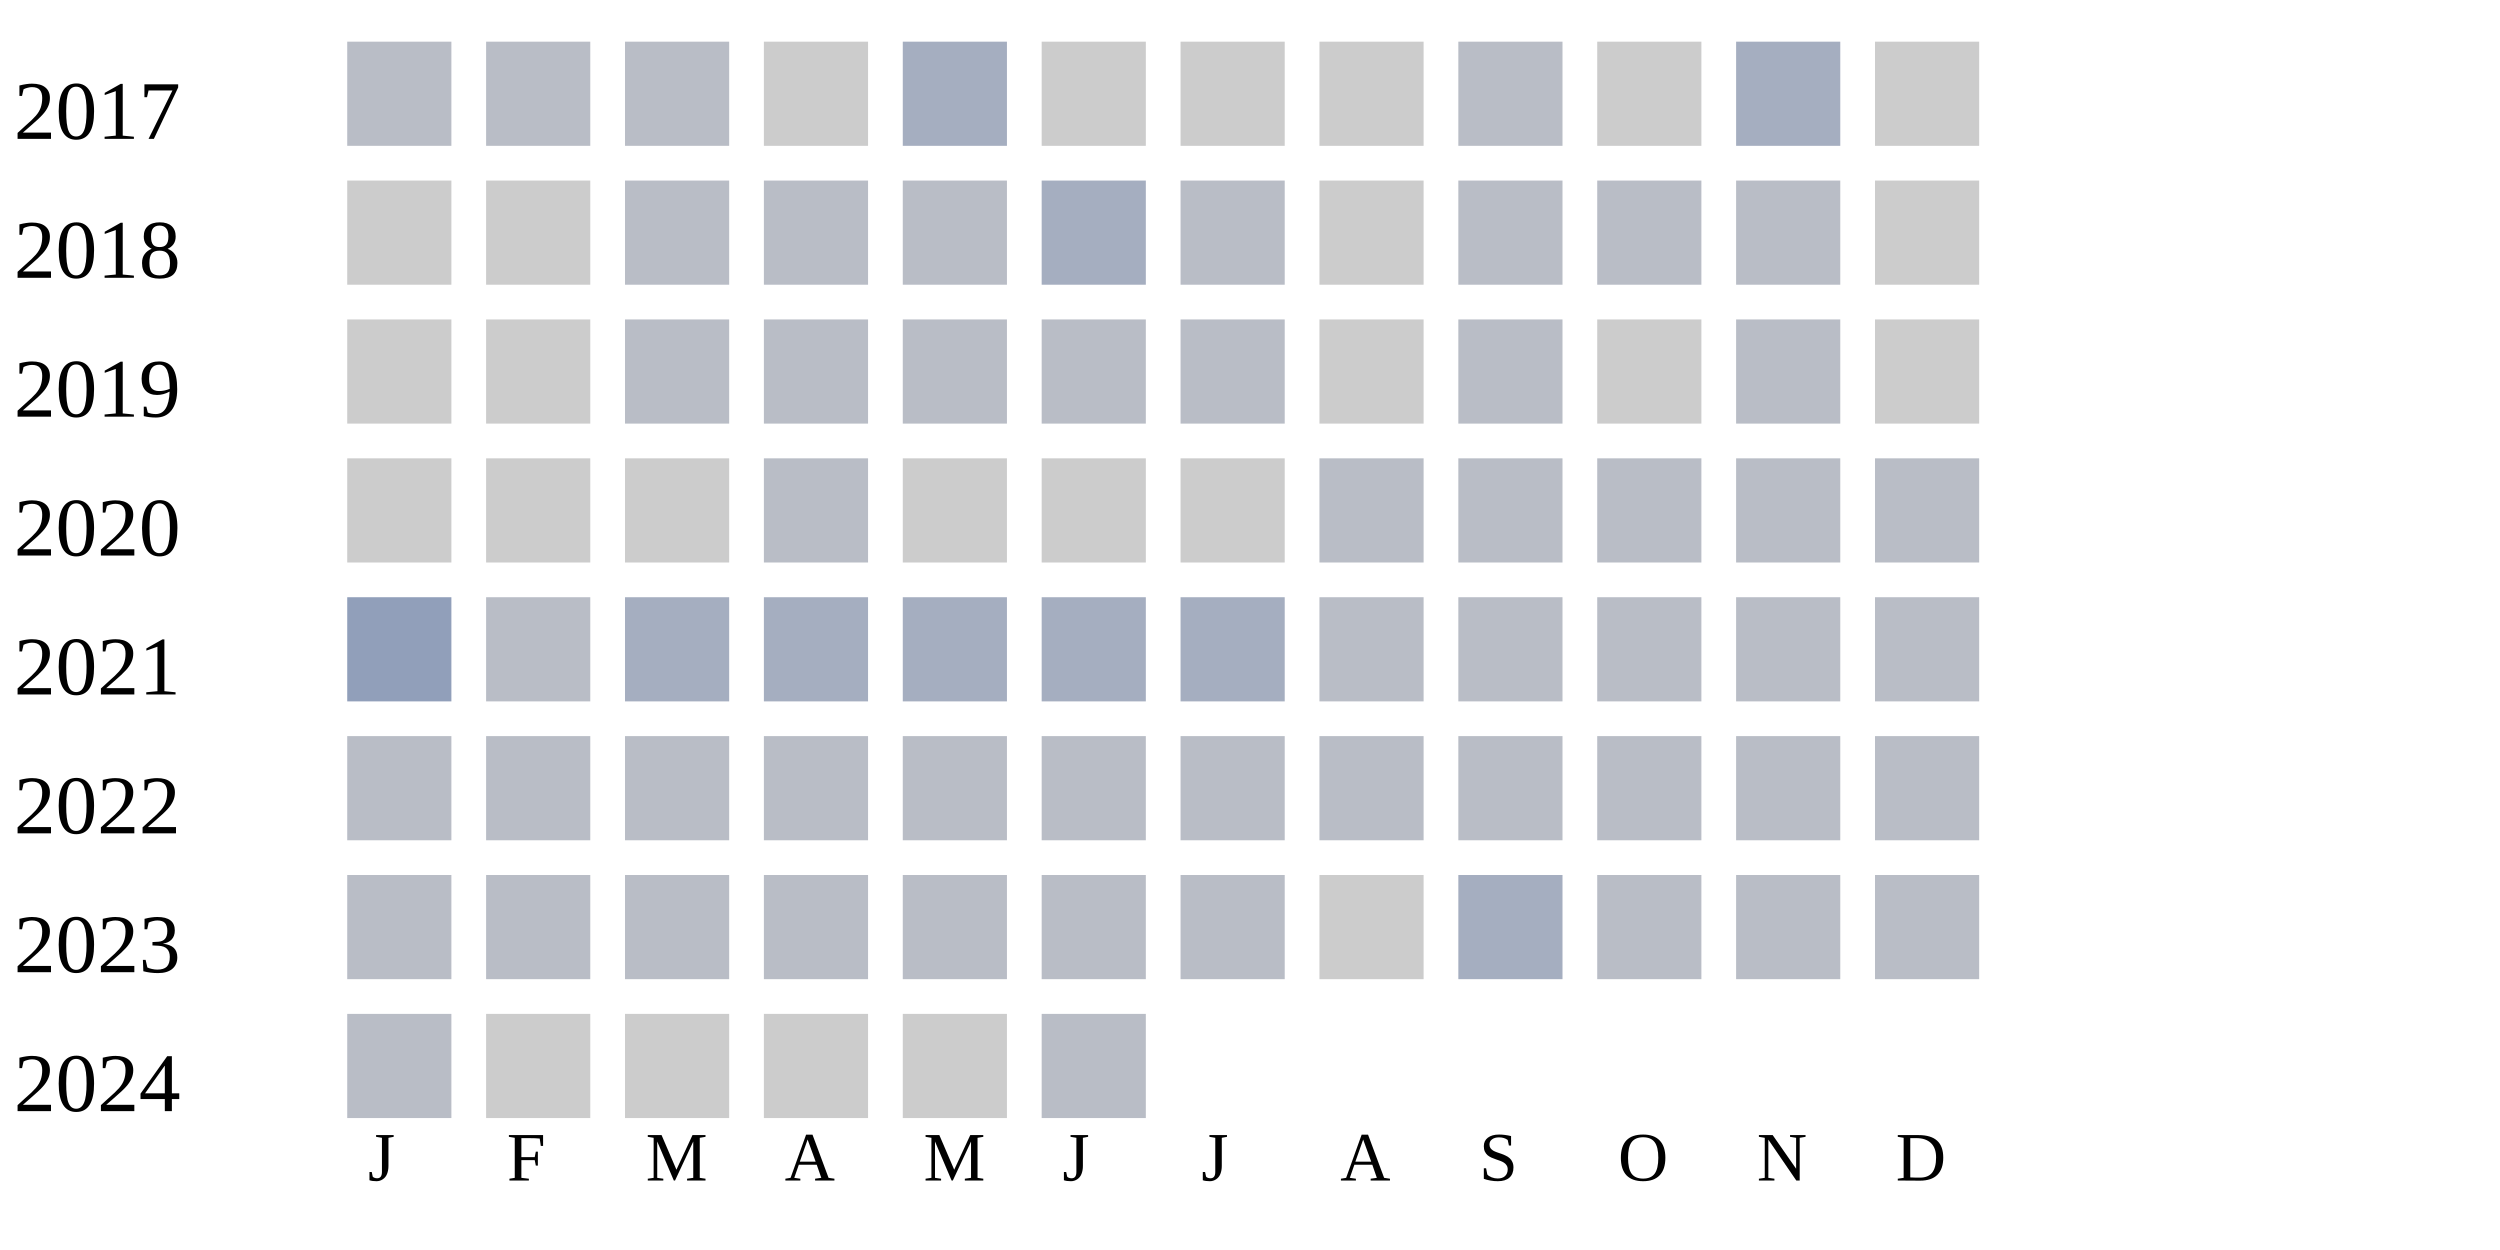
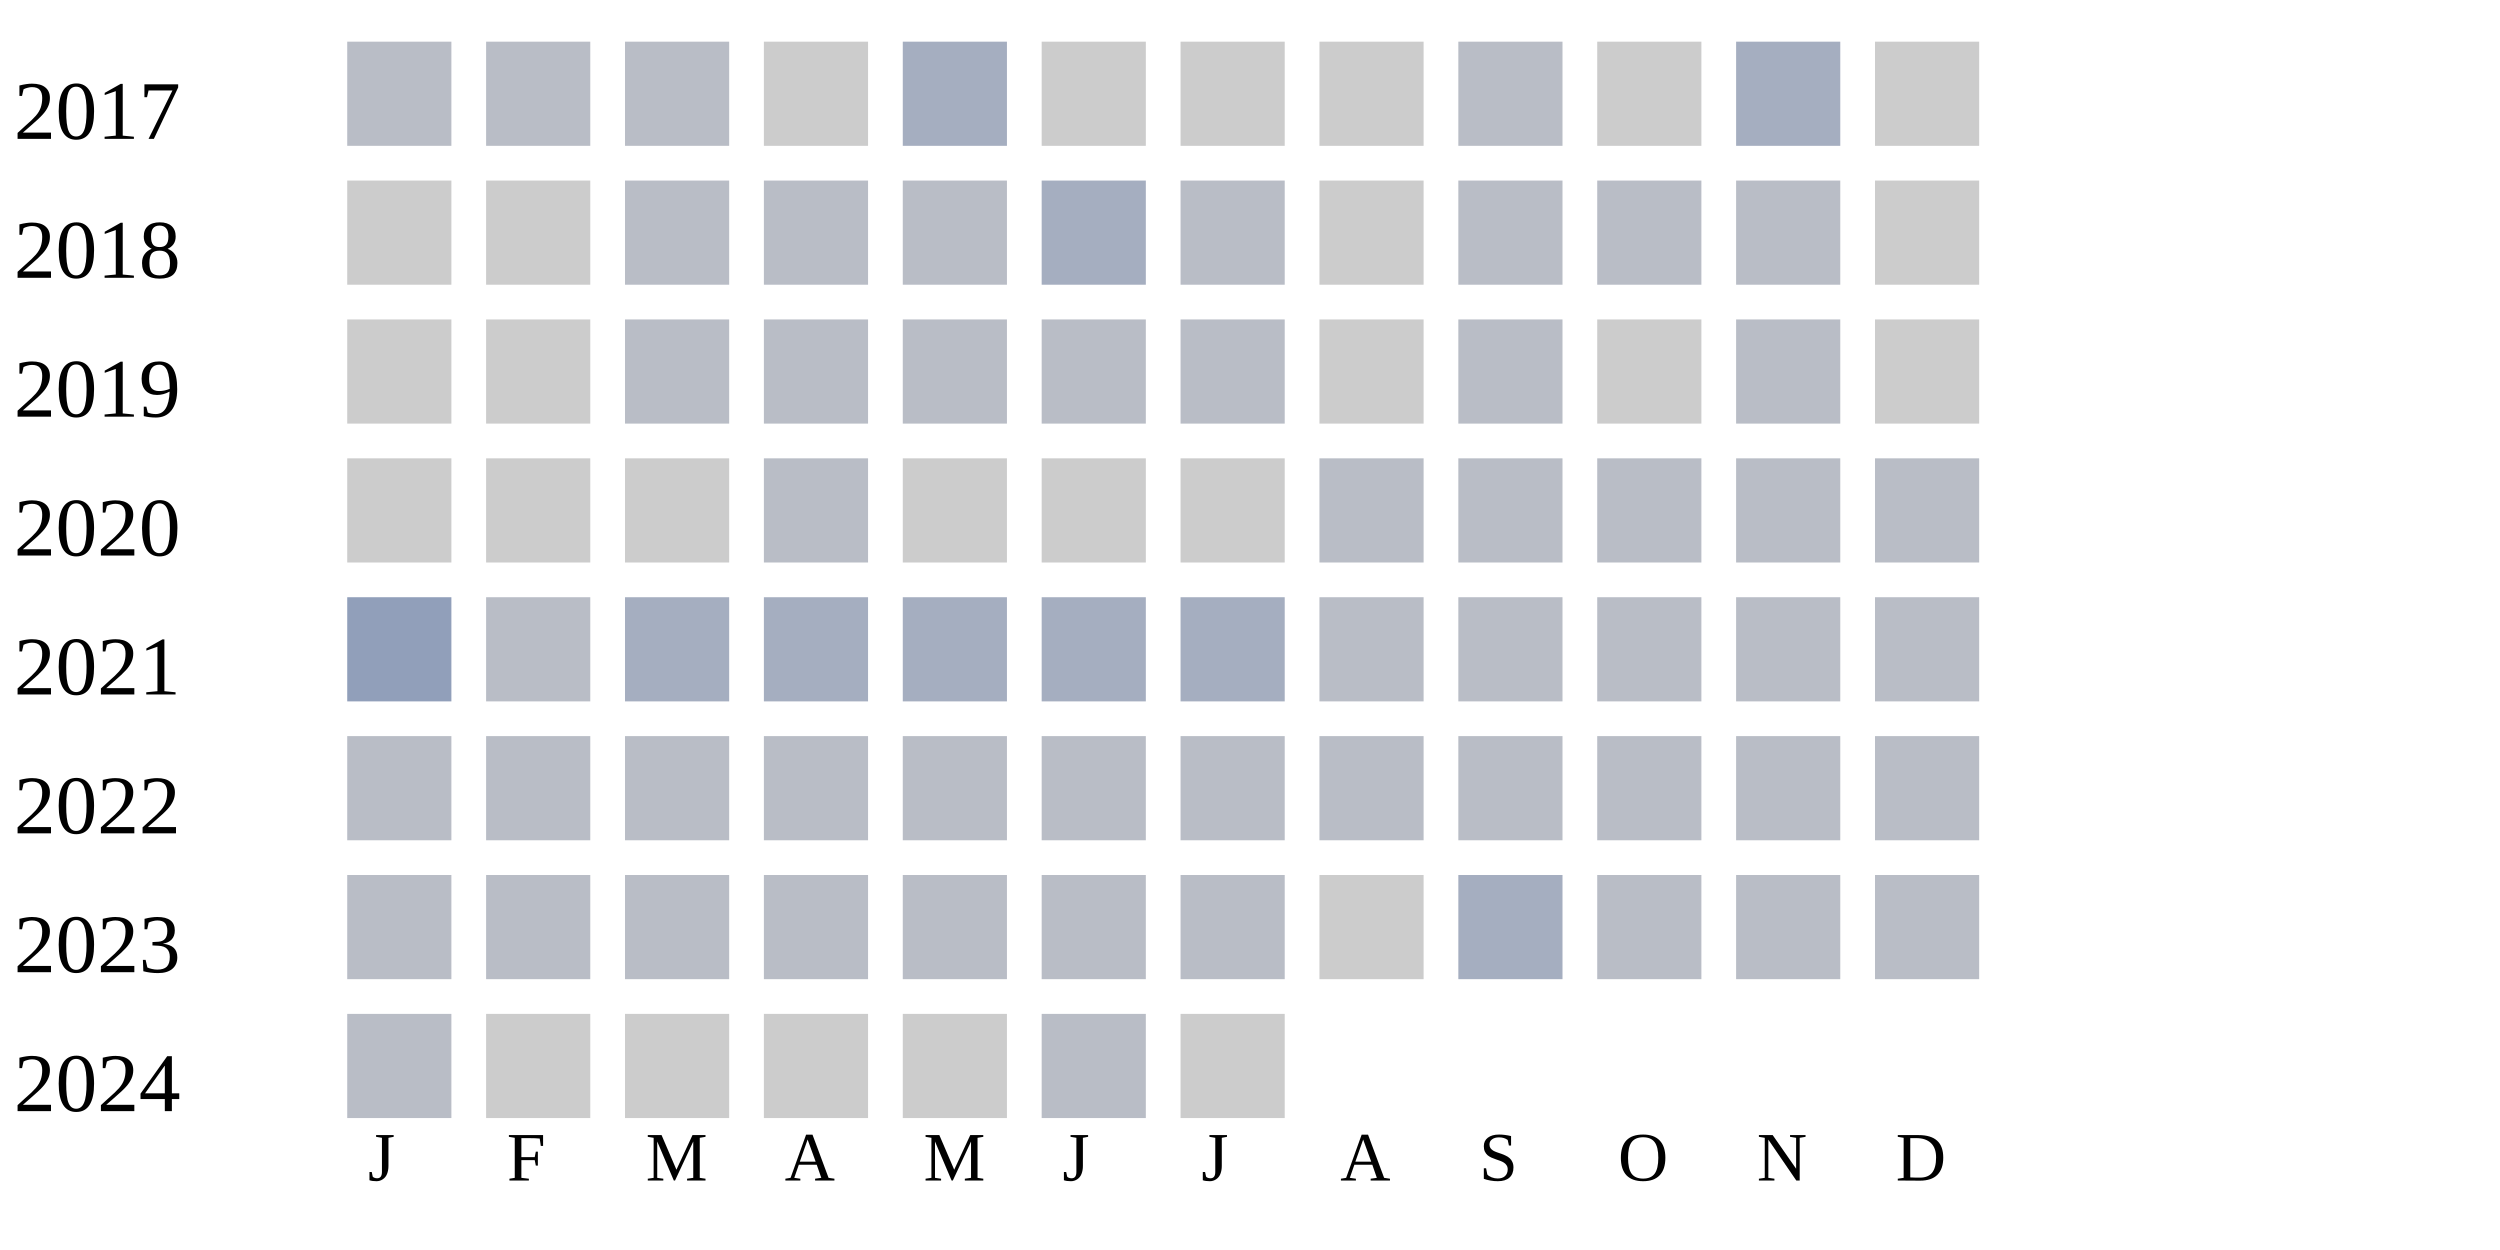
<svg xmlns="http://www.w3.org/2000/svg" width="360" height="180">
  <g transform="translate(0 0)">
    <text x="2" y="20">2017</text>
    <rect x="50" y="6" width="15" height="15" fill="#b9bdc6" />
    <rect x="70" y="6" width="15" height="15" fill="#b9bdc6" />
    <rect x="90" y="6" width="15" height="15" fill="#b9bdc6" />
    <rect x="110" y="6" width="15" height="15" fill="#cccccc" />
    <rect x="130" y="6" width="15" height="15" fill="#a5aec0" />
    <rect x="150" y="6" width="15" height="15" fill="#cccccc" />
    <rect x="170" y="6" width="15" height="15" fill="#cccccc" />
    <rect x="190" y="6" width="15" height="15" fill="#cccccc" />
    <rect x="210" y="6" width="15" height="15" fill="#b9bdc6" />
    <rect x="230" y="6" width="15" height="15" fill="#cccccc" />
    <rect x="250" y="6" width="15" height="15" fill="#a5aec0" />
    <rect x="270" y="6" width="15" height="15" fill="#cccccc" />
  </g>
  <g transform="translate(0 20)">
    <text x="2" y="20">2018</text>
    <rect x="50" y="6" width="15" height="15" fill="#cccccc" />
    <rect x="70" y="6" width="15" height="15" fill="#cccccc" />
    <rect x="90" y="6" width="15" height="15" fill="#b9bdc6" />
    <rect x="110" y="6" width="15" height="15" fill="#b9bdc6" />
    <rect x="130" y="6" width="15" height="15" fill="#b9bdc6" />
    <rect x="150" y="6" width="15" height="15" fill="#a5aec0" />
    <rect x="170" y="6" width="15" height="15" fill="#b9bdc6" />
    <rect x="190" y="6" width="15" height="15" fill="#cccccc" />
    <rect x="210" y="6" width="15" height="15" fill="#b9bdc6" />
    <rect x="230" y="6" width="15" height="15" fill="#b9bdc6" />
    <rect x="250" y="6" width="15" height="15" fill="#b9bdc6" />
    <rect x="270" y="6" width="15" height="15" fill="#cccccc" />
  </g>
  <g transform="translate(0 40)">
    <text x="2" y="20">2019</text>
    <rect x="50" y="6" width="15" height="15" fill="#cccccc" />
    <rect x="70" y="6" width="15" height="15" fill="#cccccc" />
    <rect x="90" y="6" width="15" height="15" fill="#b9bdc6" />
    <rect x="110" y="6" width="15" height="15" fill="#b9bdc6" />
    <rect x="130" y="6" width="15" height="15" fill="#b9bdc6" />
    <rect x="150" y="6" width="15" height="15" fill="#b9bdc6" />
    <rect x="170" y="6" width="15" height="15" fill="#b9bdc6" />
    <rect x="190" y="6" width="15" height="15" fill="#cccccc" />
    <rect x="210" y="6" width="15" height="15" fill="#b9bdc6" />
    <rect x="230" y="6" width="15" height="15" fill="#cccccc" />
    <rect x="250" y="6" width="15" height="15" fill="#b9bdc6" />
    <rect x="270" y="6" width="15" height="15" fill="#cccccc" />
  </g>
  <g transform="translate(0 60)">
    <text x="2" y="20">2020</text>
    <rect x="50" y="6" width="15" height="15" fill="#cccccc" />
    <rect x="70" y="6" width="15" height="15" fill="#cccccc" />
    <rect x="90" y="6" width="15" height="15" fill="#cccccc" />
    <rect x="110" y="6" width="15" height="15" fill="#b9bdc6" />
    <rect x="130" y="6" width="15" height="15" fill="#cccccc" />
    <rect x="150" y="6" width="15" height="15" fill="#cccccc" />
    <rect x="170" y="6" width="15" height="15" fill="#cccccc" />
    <rect x="190" y="6" width="15" height="15" fill="#b9bdc6" />
    <rect x="210" y="6" width="15" height="15" fill="#b9bdc6" />
    <rect x="230" y="6" width="15" height="15" fill="#b9bdc6" />
    <rect x="250" y="6" width="15" height="15" fill="#b9bdc6" />
    <rect x="270" y="6" width="15" height="15" fill="#b9bdc6" />
  </g>
  <g transform="translate(0 80)">
    <text x="2" y="20">2021</text>
    <rect x="50" y="6" width="15" height="15" fill="#919fba" />
    <rect x="70" y="6" width="15" height="15" fill="#b9bdc6" />
    <rect x="90" y="6" width="15" height="15" fill="#a5aec0" />
    <rect x="110" y="6" width="15" height="15" fill="#a5aec0" />
    <rect x="130" y="6" width="15" height="15" fill="#a5aec0" />
    <rect x="150" y="6" width="15" height="15" fill="#a5aec0" />
    <rect x="170" y="6" width="15" height="15" fill="#a5aec0" />
    <rect x="190" y="6" width="15" height="15" fill="#b9bdc6" />
    <rect x="210" y="6" width="15" height="15" fill="#b9bdc6" />
    <rect x="230" y="6" width="15" height="15" fill="#b9bdc6" />
    <rect x="250" y="6" width="15" height="15" fill="#b9bdc6" />
    <rect x="270" y="6" width="15" height="15" fill="#b9bdc6" />
  </g>
  <g transform="translate(0 100)">
    <text x="2" y="20">2022</text>
    <rect x="50" y="6" width="15" height="15" fill="#b9bdc6" />
    <rect x="70" y="6" width="15" height="15" fill="#b9bdc6" />
    <rect x="90" y="6" width="15" height="15" fill="#b9bdc6" />
    <rect x="110" y="6" width="15" height="15" fill="#b9bdc6" />
    <rect x="130" y="6" width="15" height="15" fill="#b9bdc6" />
    <rect x="150" y="6" width="15" height="15" fill="#b9bdc6" />
    <rect x="170" y="6" width="15" height="15" fill="#b9bdc6" />
    <rect x="190" y="6" width="15" height="15" fill="#b9bdc6" />
    <rect x="210" y="6" width="15" height="15" fill="#b9bdc6" />
    <rect x="230" y="6" width="15" height="15" fill="#b9bdc6" />
    <rect x="250" y="6" width="15" height="15" fill="#b9bdc6" />
    <rect x="270" y="6" width="15" height="15" fill="#b9bdc6" />
  </g>
  <g transform="translate(0 120)">
    <text x="2" y="20">2023</text>
    <rect x="50" y="6" width="15" height="15" fill="#b9bdc6" />
    <rect x="70" y="6" width="15" height="15" fill="#b9bdc6" />
    <rect x="90" y="6" width="15" height="15" fill="#b9bdc6" />
    <rect x="110" y="6" width="15" height="15" fill="#b9bdc6" />
    <rect x="130" y="6" width="15" height="15" fill="#b9bdc6" />
    <rect x="150" y="6" width="15" height="15" fill="#b9bdc6" />
    <rect x="170" y="6" width="15" height="15" fill="#b9bdc6" />
    <rect x="190" y="6" width="15" height="15" fill="#cccccc" />
    <rect x="210" y="6" width="15" height="15" fill="#a5aec0" />
    <rect x="230" y="6" width="15" height="15" fill="#b9bdc6" />
    <rect x="250" y="6" width="15" height="15" fill="#b9bdc6" />
    <rect x="270" y="6" width="15" height="15" fill="#b9bdc6" />
  </g>
  <g transform="translate(0 140)">
    <text x="2" y="20">2024</text>
    <rect x="50" y="6" width="15" height="15" fill="#b9bdc6" />
    <rect x="70" y="6" width="15" height="15" fill="#cccccc" />
    <rect x="90" y="6" width="15" height="15" fill="#cccccc" />
    <rect x="110" y="6" width="15" height="15" fill="#cccccc" />
    <rect x="130" y="6" width="15" height="15" fill="#cccccc" />
    <rect x="150" y="6" width="15" height="15" fill="#b9bdc6" />
+     <rect x="170" y="6" width="15" height="15" fill="#cccccc" />
  </g>
  <text style="font-size: 10px; text-align: center" x="53" y="170">J</text>
  <text style="font-size: 10px; text-align: center" x="73" y="170">F</text>
  <text style="font-size: 10px; text-align: center" x="93" y="170">M</text>
  <text style="font-size: 10px; text-align: center" x="113" y="170">A</text>
  <text style="font-size: 10px; text-align: center" x="133" y="170">M</text>
  <text style="font-size: 10px; text-align: center" x="153" y="170">J</text>
  <text style="font-size: 10px; text-align: center" x="173" y="170">J</text>
  <text style="font-size: 10px; text-align: center" x="193" y="170">A</text>
  <text style="font-size: 10px; text-align: center" x="213" y="170">S</text>
  <text style="font-size: 10px; text-align: center" x="233" y="170">O</text>
  <text style="font-size: 10px; text-align: center" x="253" y="170">N</text>
  <text style="font-size: 10px; text-align: center" x="273" y="170">D</text>
  <text style="font-size: 10px;" x="155" y="189">Less</text>
  <rect fill="#b9bdc6" width="10" height="10" x="180" y="180" />
  <rect fill="#919fba" width="10" height="10" x="195" y="180" />
  <rect fill="#6882ae" width="10" height="10" x="210" y="180" />
  <rect fill="#005a9c" width="10" height="10" x="225" y="180" />
  <text x="240" y="189" style="font-size: 10px;">More</text>
</svg>
